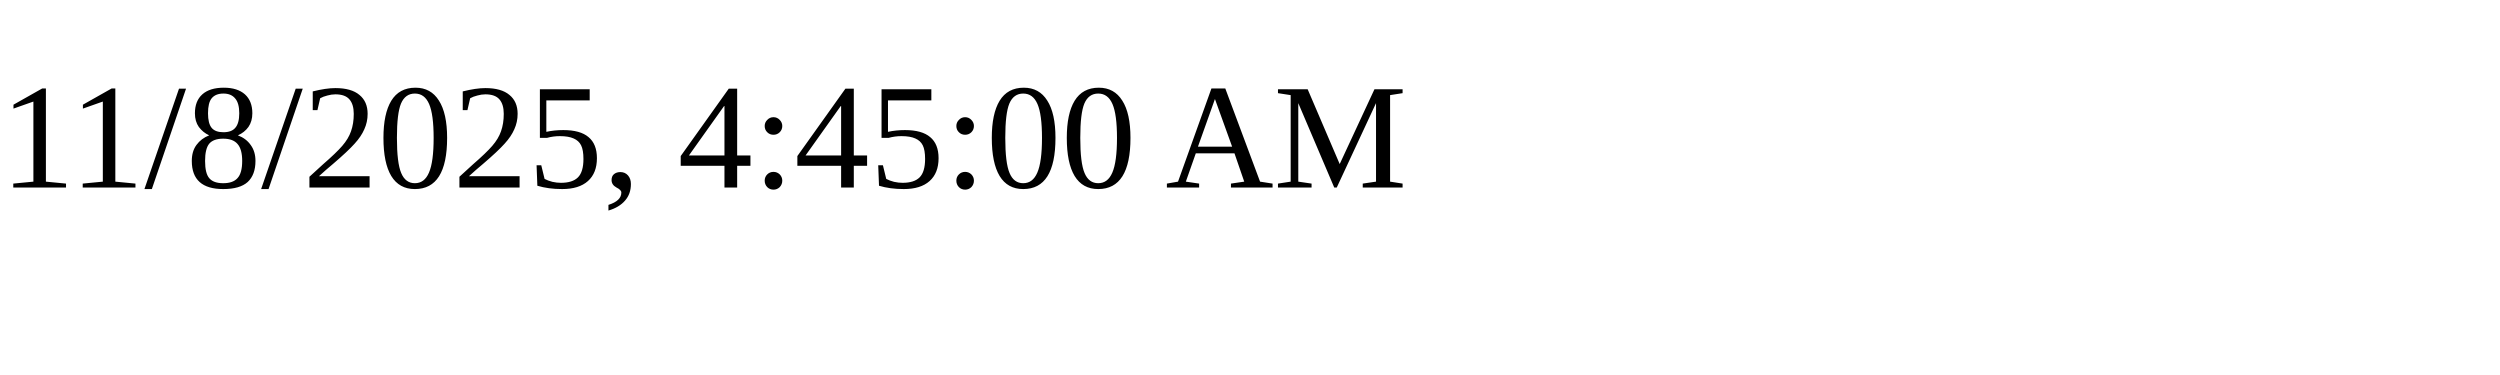
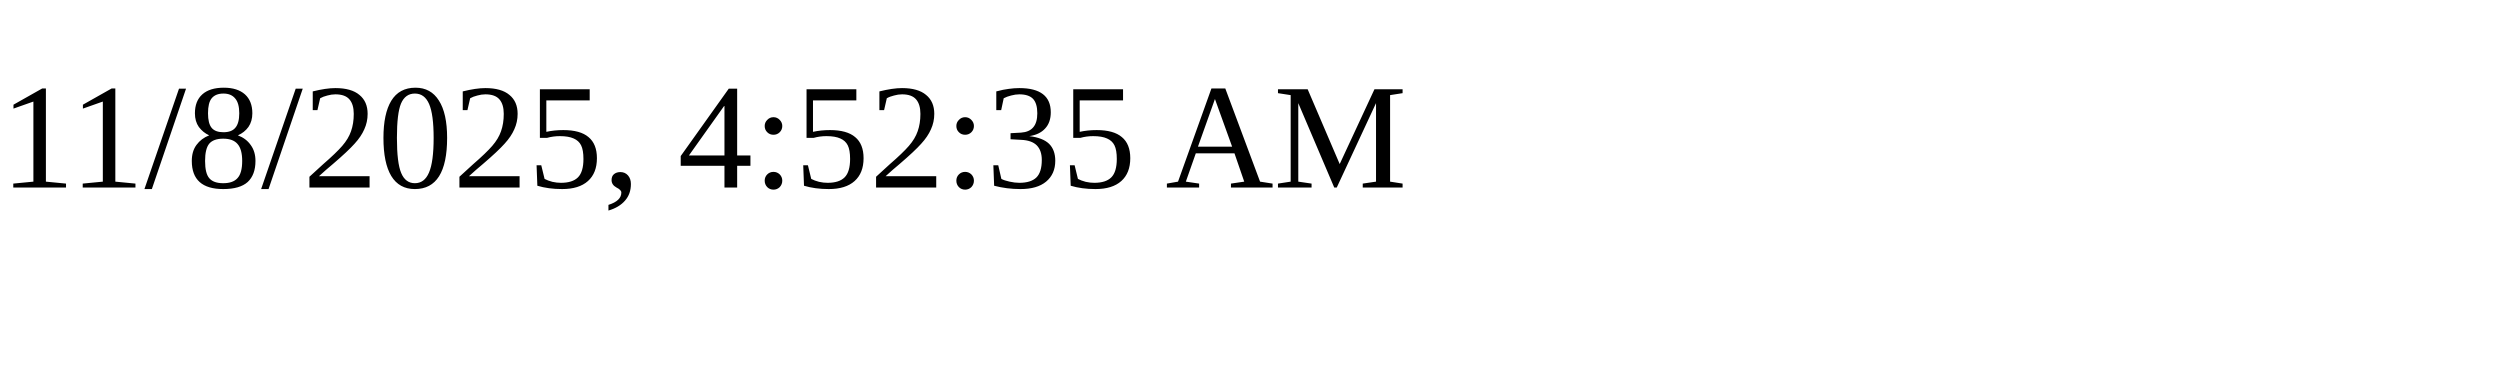
<svg xmlns="http://www.w3.org/2000/svg" height="30" width="200">
-   <text x="0" y="15">11/8/2025, 4:45:00 AM</text>
+   <text x="0" y="15">11/8/2025, 4:52:35 AM</text>
</svg>
